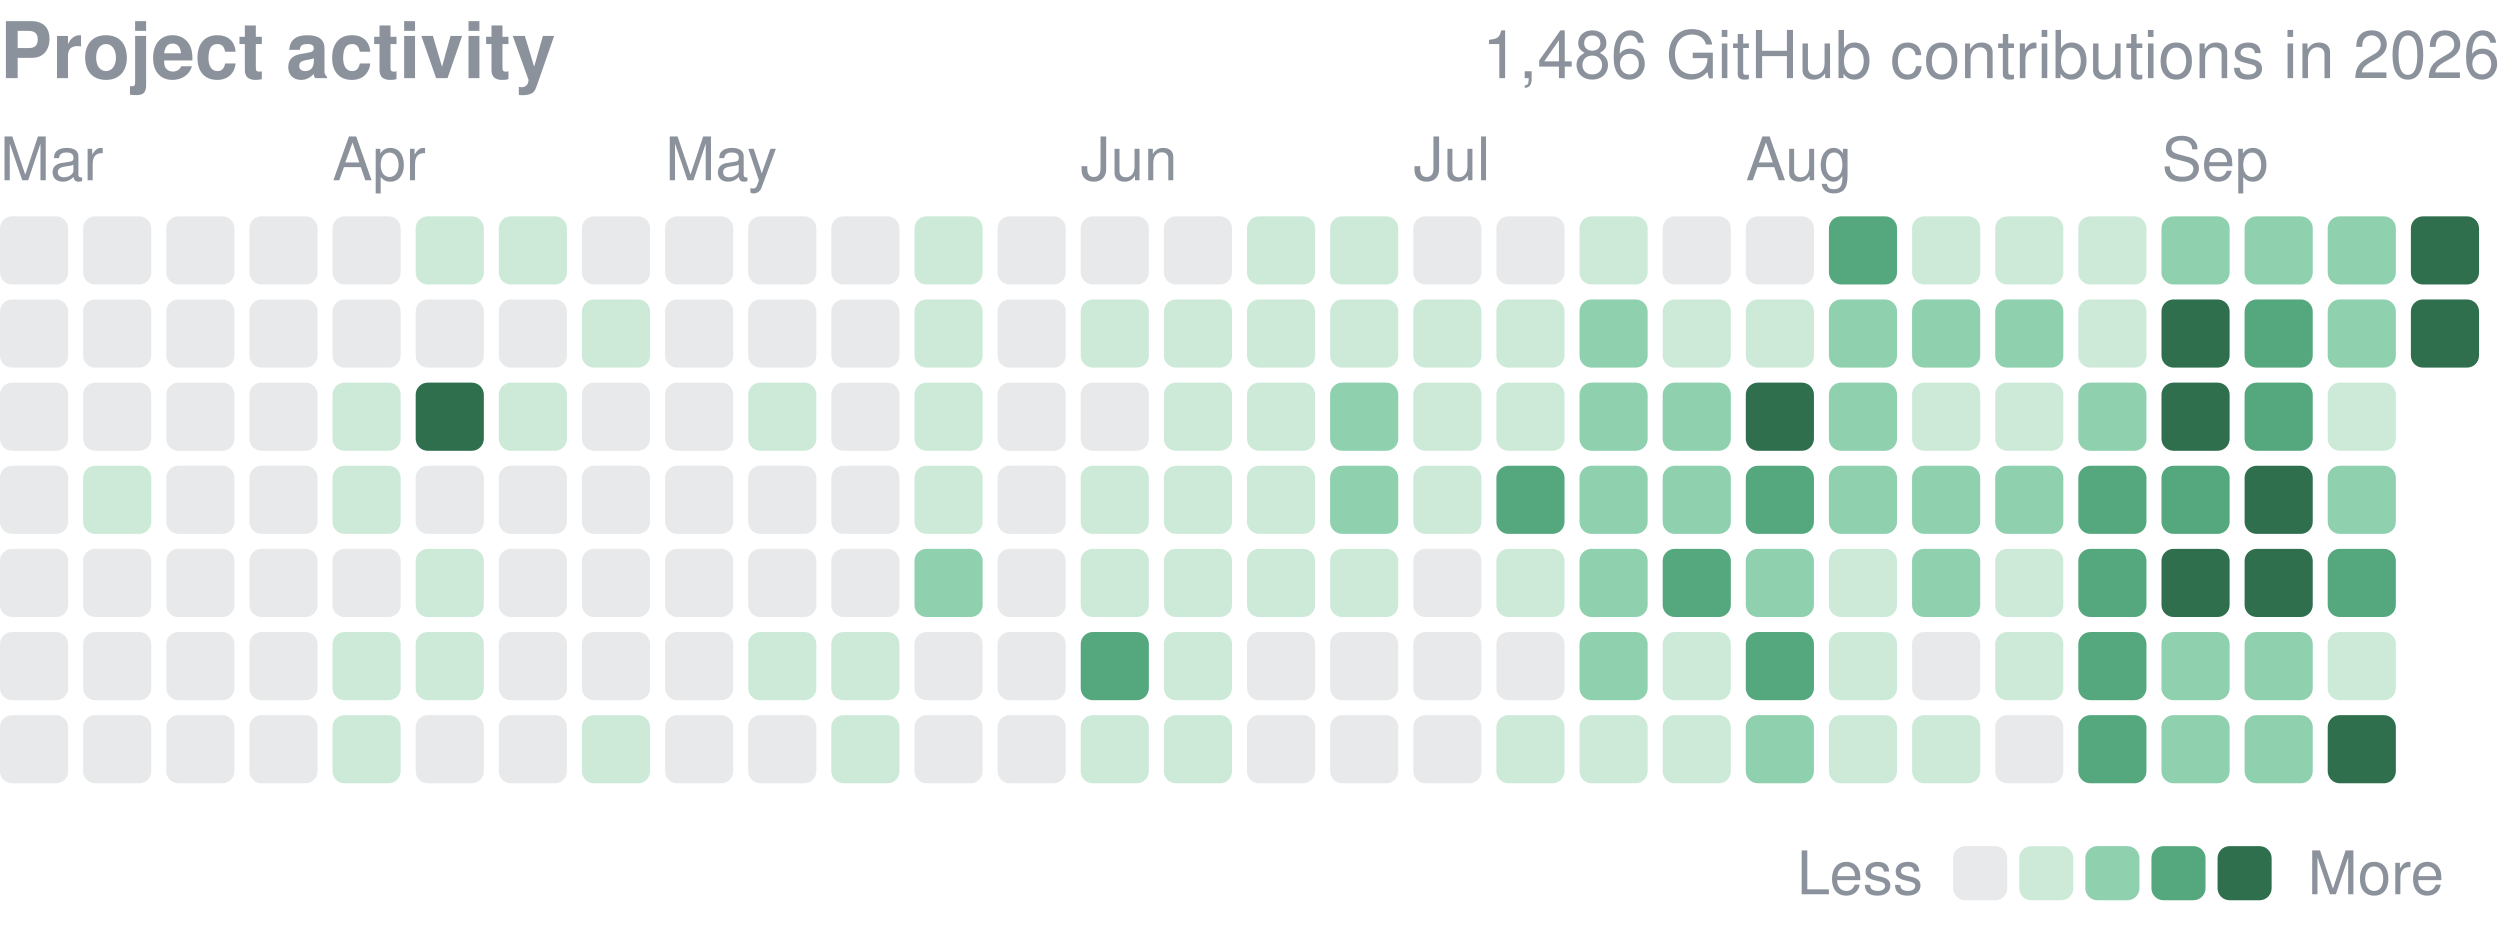
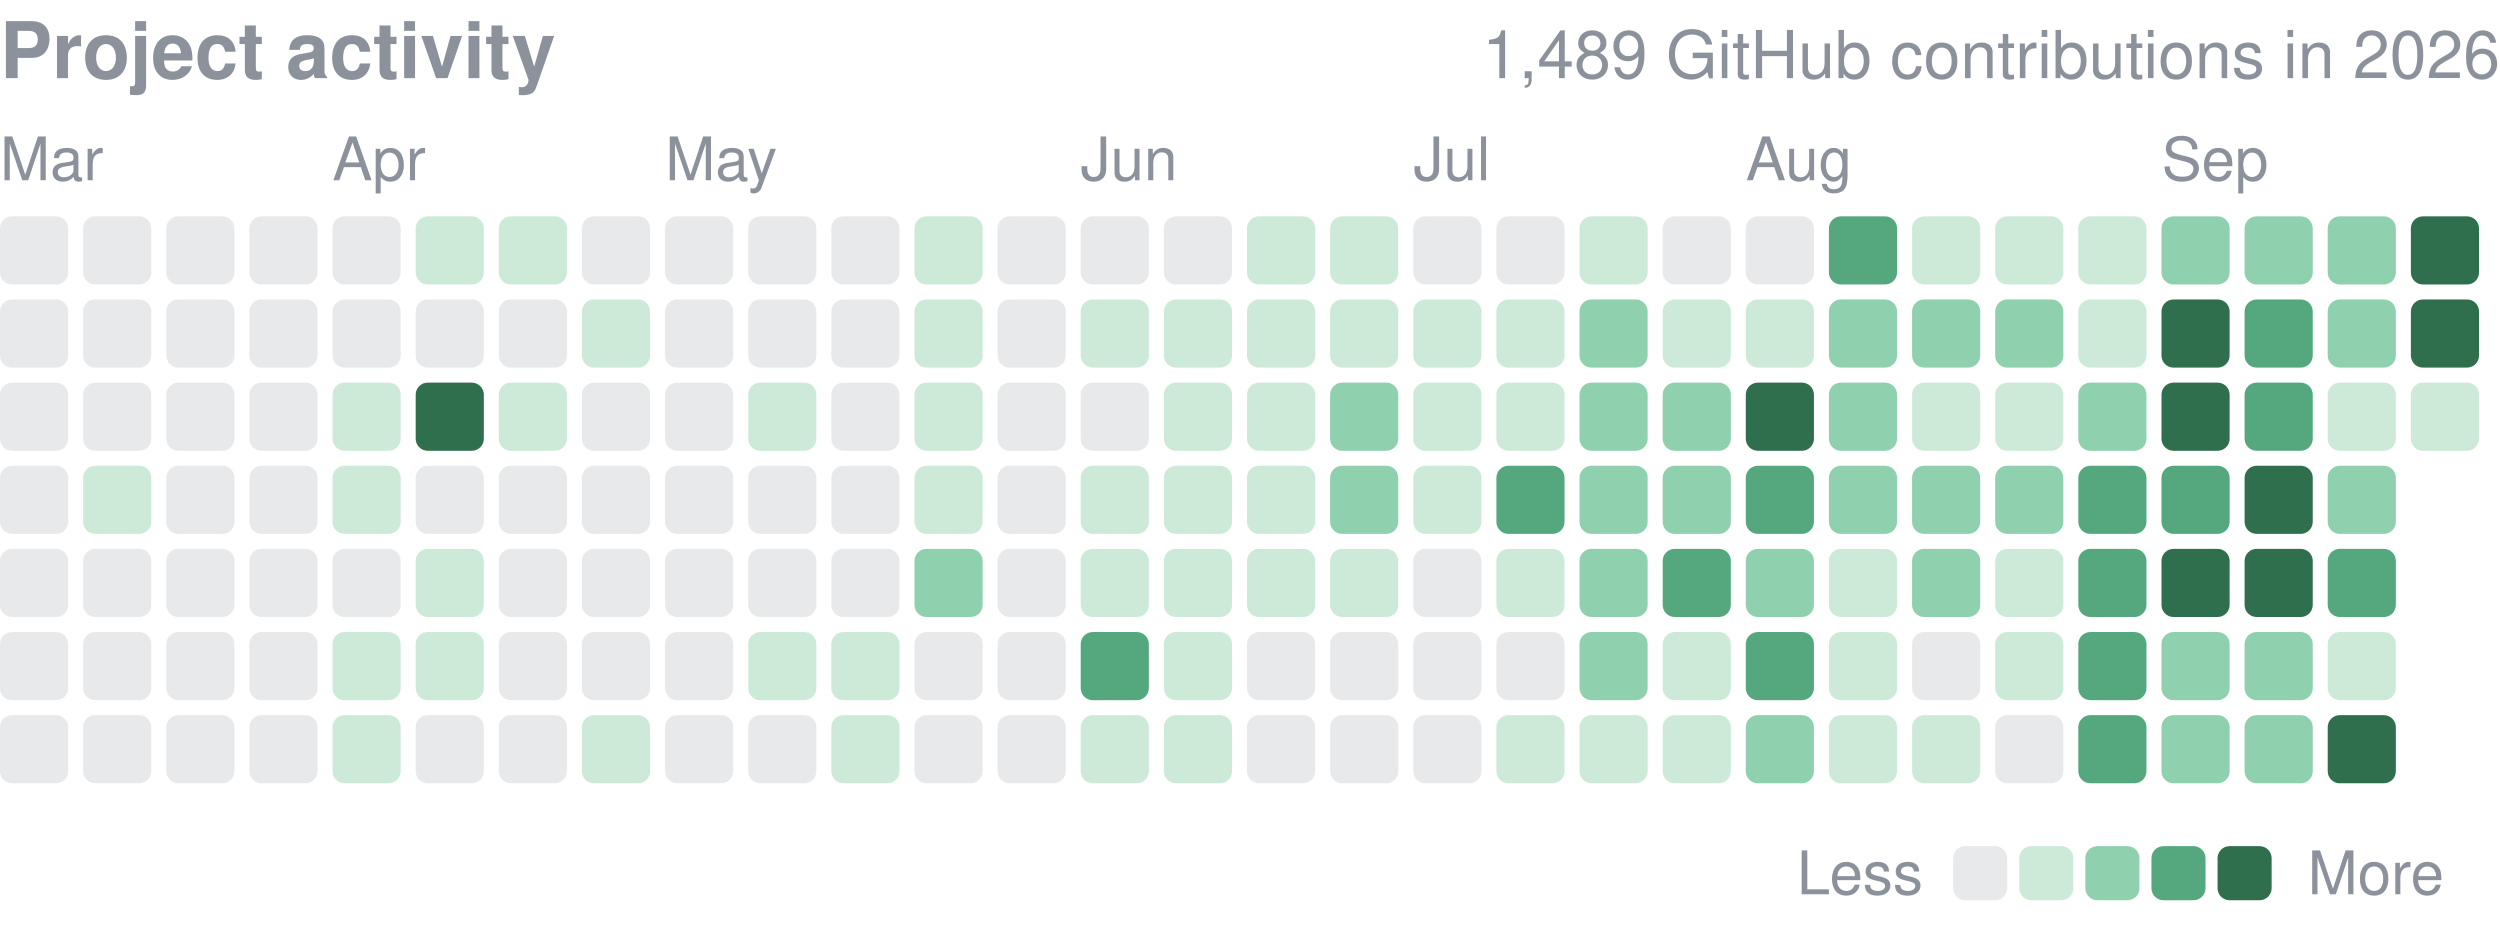
<svg xmlns="http://www.w3.org/2000/svg" width="416" height="155" viewBox="0 0 416 155" role="img" aria-label="yjinyoo GitHub contributions per day in 2026">
  <style>text{font-family:-apple-system,BlinkMacSystemFont,"Segoe UI",Helvetica,Arial,sans-serif}</style>
  <text x="0" y="13" font-size="13" font-weight="600" fill="#8b929c">Project activity</text>
-   <text x="416" y="13" font-size="11" fill="#8b929c" text-anchor="end">1,486 GitHub contributions in 2026</text>
+   <text x="416" y="13" font-size="11" fill="#8b929c" text-anchor="end">1,489 GitHub contributions in 2026</text>
  <text x="0.0" y="30" font-size="10" fill="#8b929c">Mar</text>
  <text x="55.3" y="30" font-size="10" fill="#8b929c">Apr</text>
  <text x="110.7" y="30" font-size="10" fill="#8b929c">May</text>
  <text x="179.8" y="30" font-size="10" fill="#8b929c">Jun</text>
  <text x="235.2" y="30" font-size="10" fill="#8b929c">Jul</text>
  <text x="290.5" y="30" font-size="10" fill="#8b929c">Aug</text>
  <text x="359.7" y="30" font-size="10" fill="#8b929c">Sep</text>
  <rect x="0.00" y="36.00" width="11.34" height="11.34" rx="2.0" fill="#8b929c" opacity="0.2" />
  <rect x="0.00" y="49.83" width="11.34" height="11.34" rx="2.0" fill="#8b929c" opacity="0.2" />
  <rect x="0.00" y="63.67" width="11.34" height="11.34" rx="2.0" fill="#8b929c" opacity="0.2" />
  <rect x="0.00" y="77.50" width="11.34" height="11.34" rx="2.0" fill="#8b929c" opacity="0.2" />
  <rect x="0.00" y="91.33" width="11.34" height="11.34" rx="2.0" fill="#8b929c" opacity="0.2" />
  <rect x="0.00" y="105.17" width="11.34" height="11.34" rx="2.0" fill="#8b929c" opacity="0.2" />
  <rect x="0.00" y="119.00" width="11.34" height="11.34" rx="2.0" fill="#8b929c" opacity="0.2" />
  <rect x="13.83" y="36.00" width="11.34" height="11.34" rx="2.0" fill="#8b929c" opacity="0.2" />
  <rect x="13.83" y="49.83" width="11.34" height="11.34" rx="2.0" fill="#8b929c" opacity="0.2" />
  <rect x="13.83" y="63.67" width="11.34" height="11.34" rx="2.0" fill="#8b929c" opacity="0.2" />
  <rect x="13.83" y="77.50" width="11.34" height="11.34" rx="2.0" fill="#cdead9" />
  <rect x="13.83" y="91.33" width="11.34" height="11.34" rx="2.0" fill="#8b929c" opacity="0.2" />
  <rect x="13.83" y="105.17" width="11.34" height="11.34" rx="2.0" fill="#8b929c" opacity="0.2" />
  <rect x="13.83" y="119.00" width="11.34" height="11.34" rx="2.0" fill="#8b929c" opacity="0.2" />
  <rect x="27.67" y="36.00" width="11.34" height="11.34" rx="2.0" fill="#8b929c" opacity="0.2" />
  <rect x="27.67" y="49.83" width="11.34" height="11.34" rx="2.0" fill="#8b929c" opacity="0.2" />
  <rect x="27.67" y="63.67" width="11.34" height="11.34" rx="2.0" fill="#8b929c" opacity="0.2" />
  <rect x="27.67" y="77.50" width="11.34" height="11.34" rx="2.0" fill="#8b929c" opacity="0.2" />
  <rect x="27.67" y="91.33" width="11.34" height="11.34" rx="2.0" fill="#8b929c" opacity="0.2" />
  <rect x="27.67" y="105.17" width="11.34" height="11.34" rx="2.0" fill="#8b929c" opacity="0.2" />
  <rect x="27.67" y="119.00" width="11.34" height="11.34" rx="2.0" fill="#8b929c" opacity="0.2" />
  <rect x="41.50" y="36.00" width="11.34" height="11.34" rx="2.0" fill="#8b929c" opacity="0.2" />
  <rect x="41.50" y="49.83" width="11.34" height="11.34" rx="2.0" fill="#8b929c" opacity="0.2" />
  <rect x="41.50" y="63.67" width="11.34" height="11.34" rx="2.0" fill="#8b929c" opacity="0.2" />
  <rect x="41.50" y="77.50" width="11.34" height="11.34" rx="2.0" fill="#8b929c" opacity="0.2" />
  <rect x="41.50" y="91.33" width="11.34" height="11.34" rx="2.0" fill="#8b929c" opacity="0.2" />
  <rect x="41.50" y="105.17" width="11.34" height="11.34" rx="2.0" fill="#8b929c" opacity="0.2" />
  <rect x="41.50" y="119.00" width="11.34" height="11.34" rx="2.0" fill="#8b929c" opacity="0.2" />
  <rect x="55.33" y="36.00" width="11.34" height="11.34" rx="2.0" fill="#8b929c" opacity="0.2" />
  <rect x="55.33" y="49.83" width="11.34" height="11.34" rx="2.0" fill="#8b929c" opacity="0.2" />
  <rect x="55.33" y="63.67" width="11.34" height="11.34" rx="2.0" fill="#cdead9" />
  <rect x="55.33" y="77.50" width="11.34" height="11.34" rx="2.0" fill="#cdead9" />
  <rect x="55.33" y="91.33" width="11.34" height="11.34" rx="2.0" fill="#8b929c" opacity="0.2" />
  <rect x="55.33" y="105.17" width="11.34" height="11.34" rx="2.0" fill="#cdead9" />
  <rect x="55.33" y="119.00" width="11.34" height="11.34" rx="2.0" fill="#cdead9" />
  <rect x="69.17" y="36.00" width="11.34" height="11.34" rx="2.0" fill="#cdead9" />
  <rect x="69.17" y="49.83" width="11.34" height="11.34" rx="2.0" fill="#8b929c" opacity="0.2" />
  <rect x="69.17" y="63.67" width="11.34" height="11.34" rx="2.0" fill="#2f6f4e" />
  <rect x="69.17" y="77.50" width="11.34" height="11.34" rx="2.0" fill="#8b929c" opacity="0.2" />
  <rect x="69.17" y="91.33" width="11.34" height="11.34" rx="2.0" fill="#cdead9" />
  <rect x="69.17" y="105.17" width="11.34" height="11.34" rx="2.0" fill="#cdead9" />
  <rect x="69.17" y="119.00" width="11.34" height="11.34" rx="2.0" fill="#8b929c" opacity="0.2" />
  <rect x="83.00" y="36.00" width="11.34" height="11.34" rx="2.0" fill="#cdead9" />
  <rect x="83.00" y="49.83" width="11.34" height="11.34" rx="2.0" fill="#8b929c" opacity="0.2" />
  <rect x="83.00" y="63.67" width="11.34" height="11.34" rx="2.0" fill="#cdead9" />
  <rect x="83.00" y="77.50" width="11.34" height="11.34" rx="2.0" fill="#8b929c" opacity="0.2" />
  <rect x="83.00" y="91.33" width="11.34" height="11.34" rx="2.0" fill="#8b929c" opacity="0.2" />
  <rect x="83.00" y="105.17" width="11.34" height="11.34" rx="2.0" fill="#8b929c" opacity="0.2" />
  <rect x="83.00" y="119.00" width="11.34" height="11.34" rx="2.0" fill="#8b929c" opacity="0.2" />
  <rect x="96.83" y="36.00" width="11.34" height="11.34" rx="2.0" fill="#8b929c" opacity="0.2" />
  <rect x="96.83" y="49.83" width="11.34" height="11.34" rx="2.0" fill="#cdead9" />
  <rect x="96.83" y="63.67" width="11.34" height="11.34" rx="2.0" fill="#8b929c" opacity="0.2" />
  <rect x="96.83" y="77.50" width="11.34" height="11.34" rx="2.0" fill="#8b929c" opacity="0.2" />
  <rect x="96.83" y="91.33" width="11.34" height="11.34" rx="2.0" fill="#8b929c" opacity="0.2" />
  <rect x="96.83" y="105.17" width="11.34" height="11.34" rx="2.0" fill="#8b929c" opacity="0.2" />
  <rect x="96.83" y="119.00" width="11.34" height="11.34" rx="2.0" fill="#cdead9" />
  <rect x="110.67" y="36.00" width="11.34" height="11.34" rx="2.0" fill="#8b929c" opacity="0.2" />
  <rect x="110.67" y="49.83" width="11.34" height="11.34" rx="2.0" fill="#8b929c" opacity="0.2" />
  <rect x="110.67" y="63.67" width="11.34" height="11.34" rx="2.0" fill="#8b929c" opacity="0.2" />
  <rect x="110.67" y="77.50" width="11.34" height="11.34" rx="2.0" fill="#8b929c" opacity="0.2" />
  <rect x="110.67" y="91.33" width="11.34" height="11.34" rx="2.0" fill="#8b929c" opacity="0.2" />
  <rect x="110.67" y="105.17" width="11.34" height="11.34" rx="2.0" fill="#8b929c" opacity="0.2" />
  <rect x="110.67" y="119.00" width="11.34" height="11.34" rx="2.0" fill="#8b929c" opacity="0.2" />
  <rect x="124.50" y="36.00" width="11.34" height="11.34" rx="2.0" fill="#8b929c" opacity="0.2" />
  <rect x="124.50" y="49.83" width="11.34" height="11.34" rx="2.0" fill="#8b929c" opacity="0.2" />
  <rect x="124.50" y="63.67" width="11.34" height="11.34" rx="2.0" fill="#cdead9" />
  <rect x="124.50" y="77.50" width="11.34" height="11.34" rx="2.0" fill="#8b929c" opacity="0.2" />
  <rect x="124.50" y="91.33" width="11.34" height="11.34" rx="2.0" fill="#8b929c" opacity="0.2" />
  <rect x="124.50" y="105.17" width="11.34" height="11.34" rx="2.0" fill="#cdead9" />
  <rect x="124.50" y="119.00" width="11.34" height="11.34" rx="2.0" fill="#8b929c" opacity="0.2" />
  <rect x="138.33" y="36.00" width="11.34" height="11.34" rx="2.0" fill="#8b929c" opacity="0.2" />
  <rect x="138.33" y="49.83" width="11.34" height="11.34" rx="2.0" fill="#8b929c" opacity="0.2" />
  <rect x="138.33" y="63.67" width="11.34" height="11.34" rx="2.0" fill="#8b929c" opacity="0.2" />
  <rect x="138.33" y="77.50" width="11.34" height="11.34" rx="2.0" fill="#8b929c" opacity="0.2" />
  <rect x="138.33" y="91.33" width="11.34" height="11.34" rx="2.0" fill="#8b929c" opacity="0.2" />
  <rect x="138.33" y="105.17" width="11.34" height="11.34" rx="2.0" fill="#cdead9" />
  <rect x="138.33" y="119.00" width="11.34" height="11.34" rx="2.0" fill="#cdead9" />
  <rect x="152.17" y="36.00" width="11.34" height="11.34" rx="2.0" fill="#cdead9" />
  <rect x="152.17" y="49.83" width="11.34" height="11.34" rx="2.0" fill="#cdead9" />
  <rect x="152.17" y="63.67" width="11.34" height="11.34" rx="2.0" fill="#cdead9" />
  <rect x="152.17" y="77.50" width="11.34" height="11.34" rx="2.0" fill="#cdead9" />
  <rect x="152.17" y="91.33" width="11.34" height="11.34" rx="2.0" fill="#8fd0ae" />
  <rect x="152.17" y="105.17" width="11.34" height="11.34" rx="2.0" fill="#8b929c" opacity="0.2" />
  <rect x="152.17" y="119.00" width="11.34" height="11.34" rx="2.0" fill="#8b929c" opacity="0.2" />
  <rect x="166.00" y="36.00" width="11.34" height="11.34" rx="2.0" fill="#8b929c" opacity="0.2" />
  <rect x="166.00" y="49.83" width="11.34" height="11.34" rx="2.0" fill="#8b929c" opacity="0.2" />
  <rect x="166.00" y="63.67" width="11.34" height="11.34" rx="2.0" fill="#8b929c" opacity="0.2" />
  <rect x="166.00" y="77.50" width="11.34" height="11.34" rx="2.0" fill="#8b929c" opacity="0.2" />
  <rect x="166.00" y="91.33" width="11.34" height="11.34" rx="2.0" fill="#8b929c" opacity="0.2" />
  <rect x="166.00" y="105.17" width="11.34" height="11.34" rx="2.0" fill="#8b929c" opacity="0.2" />
  <rect x="166.00" y="119.00" width="11.34" height="11.34" rx="2.0" fill="#8b929c" opacity="0.2" />
  <rect x="179.83" y="36.00" width="11.34" height="11.34" rx="2.0" fill="#8b929c" opacity="0.2" />
  <rect x="179.83" y="49.83" width="11.34" height="11.34" rx="2.0" fill="#cdead9" />
  <rect x="179.83" y="63.67" width="11.34" height="11.34" rx="2.0" fill="#8b929c" opacity="0.2" />
  <rect x="179.83" y="77.50" width="11.34" height="11.34" rx="2.0" fill="#cdead9" />
  <rect x="179.83" y="91.33" width="11.34" height="11.34" rx="2.0" fill="#cdead9" />
  <rect x="179.83" y="105.17" width="11.34" height="11.34" rx="2.0" fill="#55a87e" />
  <rect x="179.83" y="119.00" width="11.34" height="11.34" rx="2.0" fill="#cdead9" />
  <rect x="193.67" y="36.00" width="11.34" height="11.34" rx="2.0" fill="#8b929c" opacity="0.2" />
  <rect x="193.67" y="49.83" width="11.34" height="11.34" rx="2.0" fill="#cdead9" />
  <rect x="193.67" y="63.67" width="11.34" height="11.34" rx="2.0" fill="#cdead9" />
  <rect x="193.67" y="77.50" width="11.34" height="11.34" rx="2.0" fill="#cdead9" />
  <rect x="193.67" y="91.33" width="11.34" height="11.34" rx="2.0" fill="#cdead9" />
  <rect x="193.67" y="105.17" width="11.34" height="11.34" rx="2.0" fill="#cdead9" />
  <rect x="193.67" y="119.00" width="11.34" height="11.34" rx="2.0" fill="#cdead9" />
  <rect x="207.50" y="36.00" width="11.34" height="11.34" rx="2.0" fill="#cdead9" />
  <rect x="207.50" y="49.83" width="11.34" height="11.34" rx="2.0" fill="#cdead9" />
  <rect x="207.50" y="63.67" width="11.34" height="11.34" rx="2.0" fill="#cdead9" />
  <rect x="207.50" y="77.50" width="11.34" height="11.34" rx="2.0" fill="#cdead9" />
  <rect x="207.50" y="91.33" width="11.34" height="11.34" rx="2.0" fill="#cdead9" />
  <rect x="207.50" y="105.17" width="11.34" height="11.34" rx="2.0" fill="#8b929c" opacity="0.2" />
  <rect x="207.50" y="119.00" width="11.34" height="11.34" rx="2.0" fill="#8b929c" opacity="0.2" />
  <rect x="221.33" y="36.00" width="11.34" height="11.34" rx="2.0" fill="#cdead9" />
  <rect x="221.33" y="49.83" width="11.34" height="11.34" rx="2.0" fill="#cdead9" />
  <rect x="221.33" y="63.67" width="11.34" height="11.34" rx="2.0" fill="#8fd0ae" />
  <rect x="221.33" y="77.50" width="11.34" height="11.34" rx="2.0" fill="#8fd0ae" />
  <rect x="221.33" y="91.33" width="11.34" height="11.34" rx="2.0" fill="#cdead9" />
  <rect x="221.33" y="105.17" width="11.34" height="11.34" rx="2.0" fill="#8b929c" opacity="0.2" />
  <rect x="221.33" y="119.00" width="11.34" height="11.34" rx="2.0" fill="#8b929c" opacity="0.2" />
  <rect x="235.17" y="36.00" width="11.34" height="11.34" rx="2.0" fill="#8b929c" opacity="0.2" />
  <rect x="235.17" y="49.83" width="11.34" height="11.34" rx="2.0" fill="#cdead9" />
  <rect x="235.17" y="63.67" width="11.34" height="11.34" rx="2.0" fill="#cdead9" />
  <rect x="235.17" y="77.50" width="11.34" height="11.34" rx="2.0" fill="#cdead9" />
  <rect x="235.17" y="91.33" width="11.34" height="11.34" rx="2.0" fill="#8b929c" opacity="0.2" />
  <rect x="235.17" y="105.17" width="11.34" height="11.34" rx="2.0" fill="#8b929c" opacity="0.2" />
  <rect x="235.17" y="119.00" width="11.34" height="11.34" rx="2.0" fill="#8b929c" opacity="0.2" />
  <rect x="249.00" y="36.00" width="11.34" height="11.34" rx="2.0" fill="#8b929c" opacity="0.2" />
  <rect x="249.00" y="49.83" width="11.34" height="11.34" rx="2.0" fill="#cdead9" />
  <rect x="249.00" y="63.67" width="11.34" height="11.34" rx="2.0" fill="#cdead9" />
  <rect x="249.00" y="77.50" width="11.34" height="11.34" rx="2.0" fill="#55a87e" />
  <rect x="249.00" y="91.33" width="11.34" height="11.34" rx="2.0" fill="#cdead9" />
  <rect x="249.00" y="105.17" width="11.34" height="11.34" rx="2.0" fill="#8b929c" opacity="0.2" />
  <rect x="249.00" y="119.00" width="11.34" height="11.34" rx="2.0" fill="#cdead9" />
  <rect x="262.83" y="36.00" width="11.34" height="11.34" rx="2.0" fill="#cdead9" />
  <rect x="262.83" y="49.83" width="11.34" height="11.34" rx="2.0" fill="#8fd0ae" />
  <rect x="262.83" y="63.67" width="11.34" height="11.34" rx="2.0" fill="#8fd0ae" />
  <rect x="262.83" y="77.50" width="11.34" height="11.34" rx="2.0" fill="#8fd0ae" />
  <rect x="262.83" y="91.33" width="11.34" height="11.34" rx="2.0" fill="#8fd0ae" />
  <rect x="262.83" y="105.17" width="11.34" height="11.34" rx="2.0" fill="#8fd0ae" />
  <rect x="262.83" y="119.00" width="11.34" height="11.34" rx="2.0" fill="#cdead9" />
  <rect x="276.67" y="36.00" width="11.34" height="11.34" rx="2.0" fill="#8b929c" opacity="0.2" />
  <rect x="276.67" y="49.83" width="11.34" height="11.34" rx="2.0" fill="#cdead9" />
  <rect x="276.67" y="63.67" width="11.34" height="11.34" rx="2.0" fill="#8fd0ae" />
  <rect x="276.67" y="77.50" width="11.34" height="11.34" rx="2.0" fill="#8fd0ae" />
  <rect x="276.67" y="91.33" width="11.34" height="11.34" rx="2.0" fill="#55a87e" />
  <rect x="276.67" y="105.17" width="11.34" height="11.34" rx="2.0" fill="#cdead9" />
  <rect x="276.67" y="119.00" width="11.34" height="11.34" rx="2.0" fill="#cdead9" />
  <rect x="290.50" y="36.00" width="11.34" height="11.34" rx="2.0" fill="#8b929c" opacity="0.2" />
  <rect x="290.50" y="49.83" width="11.34" height="11.34" rx="2.0" fill="#cdead9" />
  <rect x="290.50" y="63.67" width="11.34" height="11.34" rx="2.0" fill="#2f6f4e" />
  <rect x="290.50" y="77.50" width="11.34" height="11.34" rx="2.0" fill="#55a87e" />
  <rect x="290.50" y="91.33" width="11.34" height="11.34" rx="2.0" fill="#8fd0ae" />
  <rect x="290.50" y="105.17" width="11.34" height="11.34" rx="2.0" fill="#55a87e" />
  <rect x="290.50" y="119.00" width="11.34" height="11.34" rx="2.0" fill="#8fd0ae" />
  <rect x="304.33" y="36.00" width="11.34" height="11.34" rx="2.0" fill="#55a87e" />
  <rect x="304.33" y="49.83" width="11.34" height="11.34" rx="2.0" fill="#8fd0ae" />
  <rect x="304.33" y="63.67" width="11.34" height="11.34" rx="2.0" fill="#8fd0ae" />
  <rect x="304.33" y="77.50" width="11.34" height="11.34" rx="2.0" fill="#8fd0ae" />
  <rect x="304.33" y="91.33" width="11.34" height="11.34" rx="2.0" fill="#cdead9" />
  <rect x="304.33" y="105.17" width="11.34" height="11.34" rx="2.0" fill="#cdead9" />
  <rect x="304.33" y="119.00" width="11.34" height="11.34" rx="2.0" fill="#cdead9" />
  <rect x="318.17" y="36.00" width="11.34" height="11.34" rx="2.0" fill="#cdead9" />
  <rect x="318.17" y="49.83" width="11.34" height="11.34" rx="2.0" fill="#8fd0ae" />
  <rect x="318.17" y="63.67" width="11.34" height="11.34" rx="2.0" fill="#cdead9" />
  <rect x="318.17" y="77.50" width="11.34" height="11.34" rx="2.0" fill="#8fd0ae" />
  <rect x="318.17" y="91.33" width="11.34" height="11.34" rx="2.0" fill="#8fd0ae" />
  <rect x="318.17" y="105.17" width="11.34" height="11.34" rx="2.0" fill="#8b929c" opacity="0.2" />
  <rect x="318.17" y="119.00" width="11.34" height="11.34" rx="2.0" fill="#cdead9" />
  <rect x="332.00" y="36.00" width="11.34" height="11.34" rx="2.0" fill="#cdead9" />
  <rect x="332.00" y="49.83" width="11.34" height="11.34" rx="2.0" fill="#8fd0ae" />
  <rect x="332.00" y="63.67" width="11.34" height="11.34" rx="2.0" fill="#cdead9" />
  <rect x="332.00" y="77.50" width="11.34" height="11.34" rx="2.0" fill="#8fd0ae" />
  <rect x="332.00" y="91.33" width="11.34" height="11.34" rx="2.0" fill="#cdead9" />
  <rect x="332.00" y="105.17" width="11.34" height="11.34" rx="2.0" fill="#cdead9" />
  <rect x="332.00" y="119.00" width="11.34" height="11.34" rx="2.0" fill="#8b929c" opacity="0.2" />
  <rect x="345.83" y="36.00" width="11.34" height="11.34" rx="2.0" fill="#cdead9" />
  <rect x="345.83" y="49.83" width="11.34" height="11.34" rx="2.0" fill="#cdead9" />
  <rect x="345.83" y="63.67" width="11.34" height="11.34" rx="2.0" fill="#8fd0ae" />
  <rect x="345.83" y="77.50" width="11.34" height="11.34" rx="2.0" fill="#55a87e" />
  <rect x="345.83" y="91.33" width="11.34" height="11.34" rx="2.0" fill="#55a87e" />
  <rect x="345.83" y="105.17" width="11.34" height="11.34" rx="2.0" fill="#55a87e" />
  <rect x="345.83" y="119.00" width="11.34" height="11.34" rx="2.0" fill="#55a87e" />
  <rect x="359.67" y="36.00" width="11.34" height="11.34" rx="2.0" fill="#8fd0ae" />
  <rect x="359.67" y="49.83" width="11.34" height="11.34" rx="2.0" fill="#2f6f4e" />
  <rect x="359.67" y="63.67" width="11.34" height="11.34" rx="2.0" fill="#2f6f4e" />
  <rect x="359.67" y="77.50" width="11.34" height="11.34" rx="2.0" fill="#55a87e" />
  <rect x="359.67" y="91.33" width="11.34" height="11.34" rx="2.0" fill="#2f6f4e" />
  <rect x="359.67" y="105.17" width="11.34" height="11.34" rx="2.0" fill="#8fd0ae" />
  <rect x="359.67" y="119.00" width="11.34" height="11.34" rx="2.0" fill="#8fd0ae" />
  <rect x="373.50" y="36.00" width="11.34" height="11.34" rx="2.0" fill="#8fd0ae" />
  <rect x="373.50" y="49.83" width="11.34" height="11.34" rx="2.0" fill="#55a87e" />
  <rect x="373.50" y="63.67" width="11.34" height="11.34" rx="2.0" fill="#55a87e" />
  <rect x="373.50" y="77.50" width="11.34" height="11.34" rx="2.0" fill="#2f6f4e" />
  <rect x="373.50" y="91.33" width="11.34" height="11.34" rx="2.0" fill="#2f6f4e" />
  <rect x="373.50" y="105.17" width="11.34" height="11.34" rx="2.0" fill="#8fd0ae" />
  <rect x="373.50" y="119.00" width="11.34" height="11.34" rx="2.0" fill="#8fd0ae" />
  <rect x="387.33" y="36.00" width="11.34" height="11.34" rx="2.0" fill="#8fd0ae" />
  <rect x="387.33" y="49.83" width="11.34" height="11.34" rx="2.0" fill="#8fd0ae" />
  <rect x="387.33" y="63.67" width="11.34" height="11.34" rx="2.0" fill="#cdead9" />
  <rect x="387.33" y="77.50" width="11.34" height="11.34" rx="2.0" fill="#8fd0ae" />
  <rect x="387.33" y="91.33" width="11.34" height="11.34" rx="2.0" fill="#55a87e" />
  <rect x="387.33" y="105.17" width="11.34" height="11.34" rx="2.0" fill="#cdead9" />
  <rect x="387.33" y="119.00" width="11.34" height="11.34" rx="2.0" fill="#2f6f4e" />
  <rect x="401.17" y="36.00" width="11.34" height="11.34" rx="2.0" fill="#2f6f4e" />
  <rect x="401.17" y="49.83" width="11.34" height="11.34" rx="2.0" fill="#2f6f4e" />
+   <rect x="401.17" y="63.67" width="11.34" height="11.34" rx="2.0" fill="#cdead9" />
  <text x="299" y="148.8" font-size="10" fill="#8b929c">Less</text>
  <rect x="325" y="140.8" width="9" height="9" rx="2.0" fill="#8b929c" opacity="0.2" />
  <rect x="336.0" y="140.8" width="9" height="9" rx="2.0" fill="#cdead9" />
  <rect x="347.0" y="140.8" width="9" height="9" rx="2.0" fill="#8fd0ae" />
  <rect x="358.0" y="140.8" width="9" height="9" rx="2.0" fill="#55a87e" />
  <rect x="369.0" y="140.8" width="9" height="9" rx="2.0" fill="#2f6f4e" />
  <text x="384.0" y="148.8" font-size="10" fill="#8b929c">More</text>
</svg>
